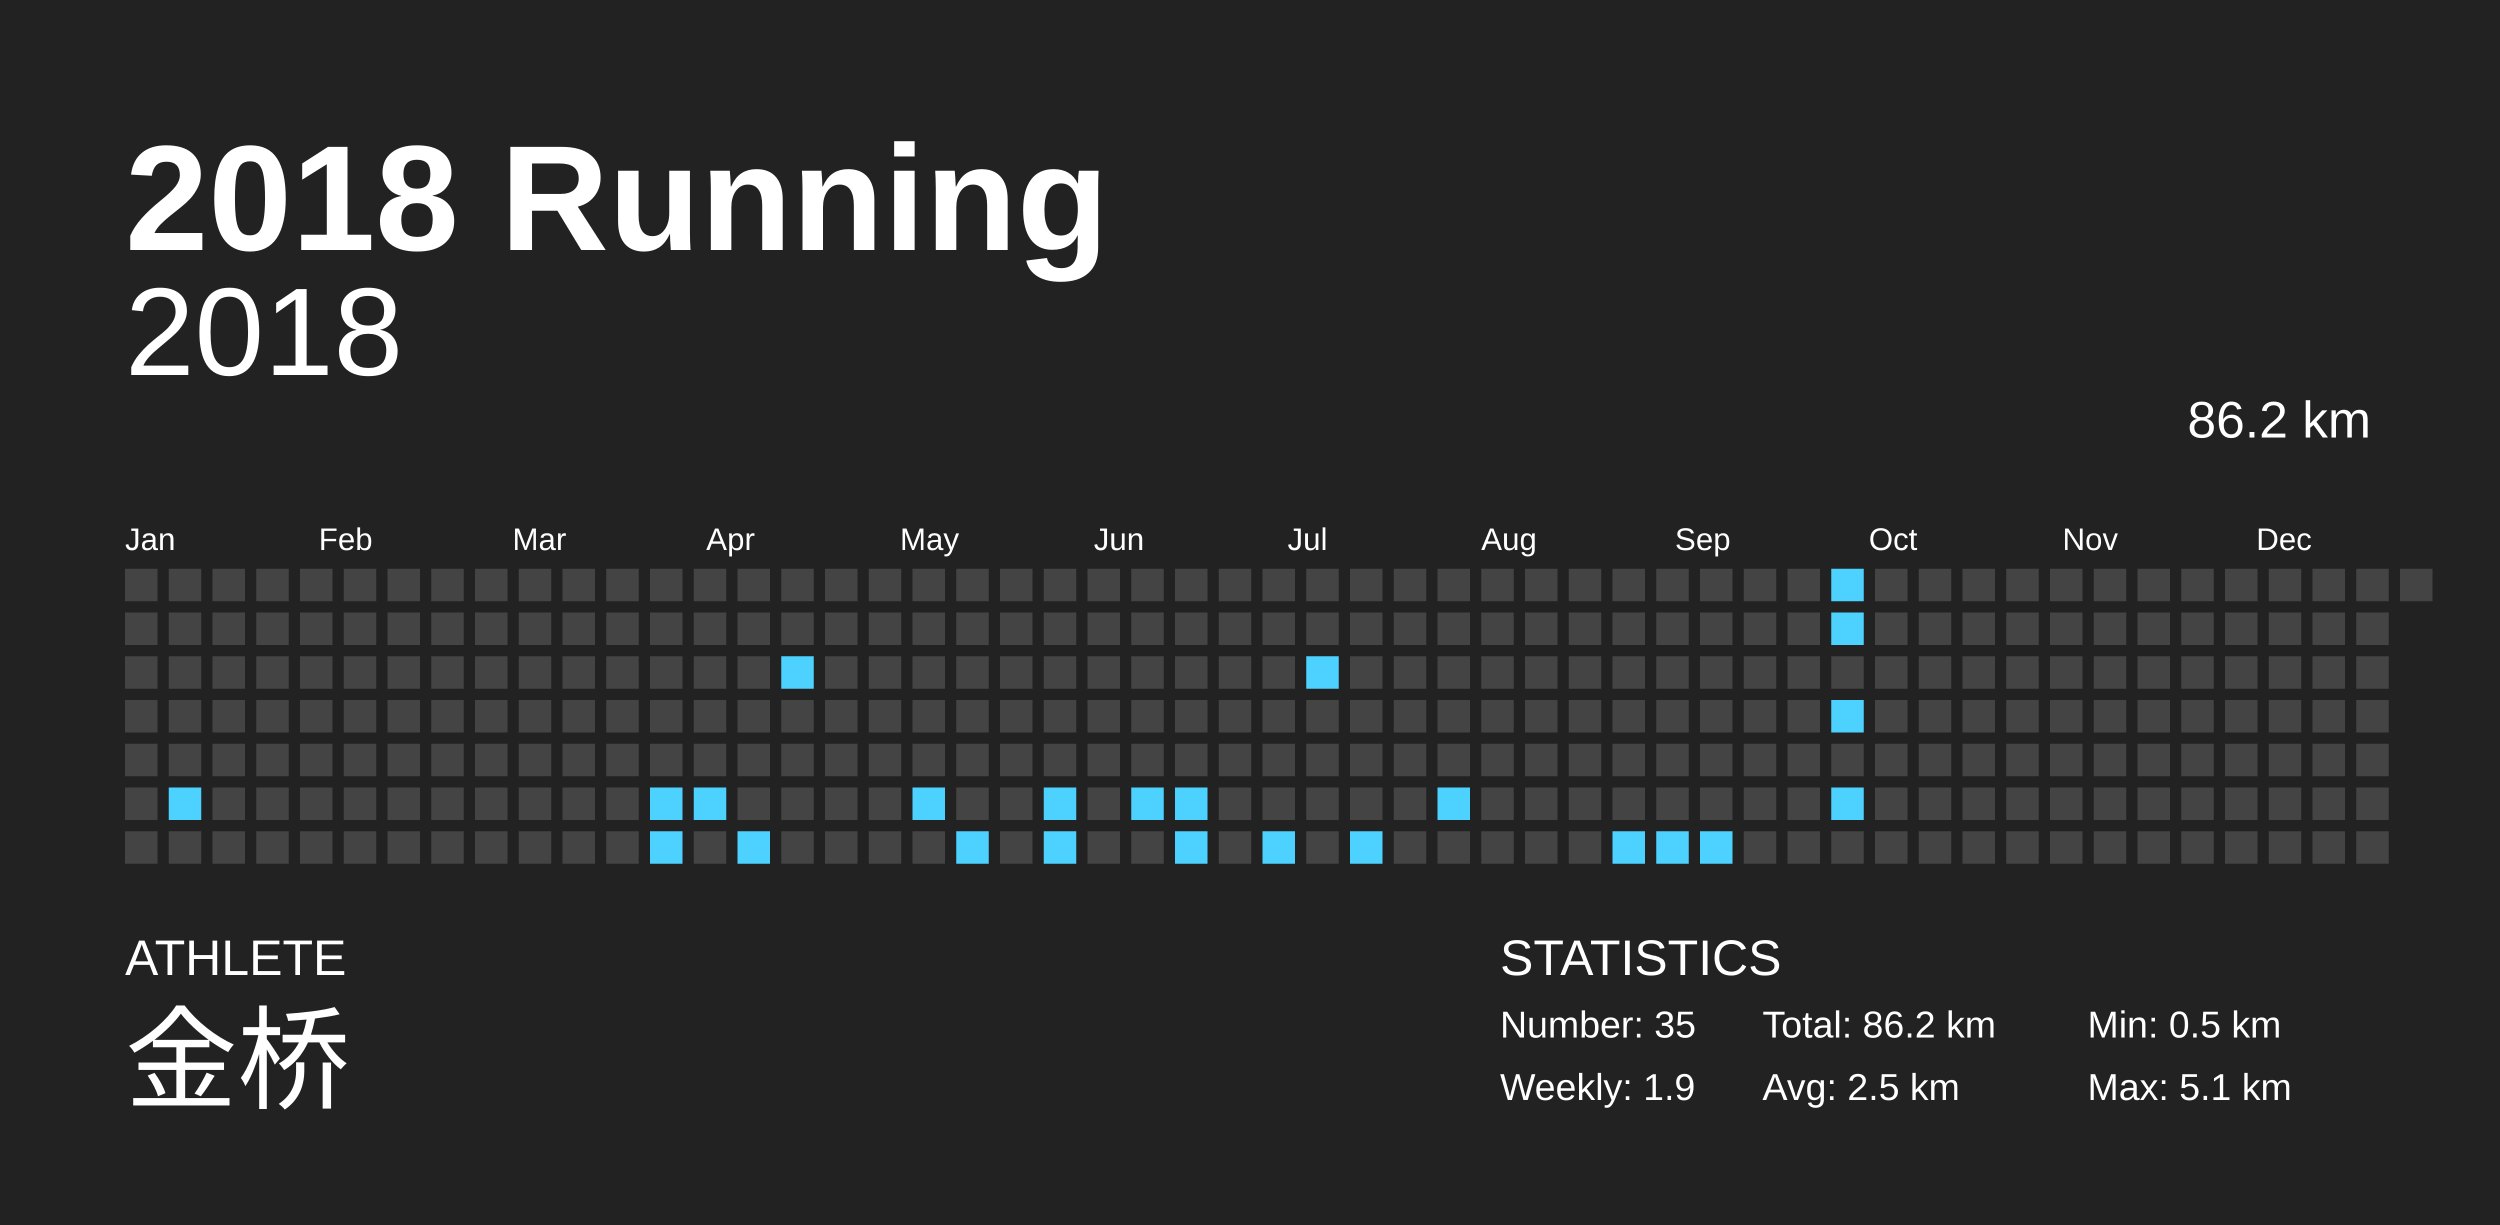
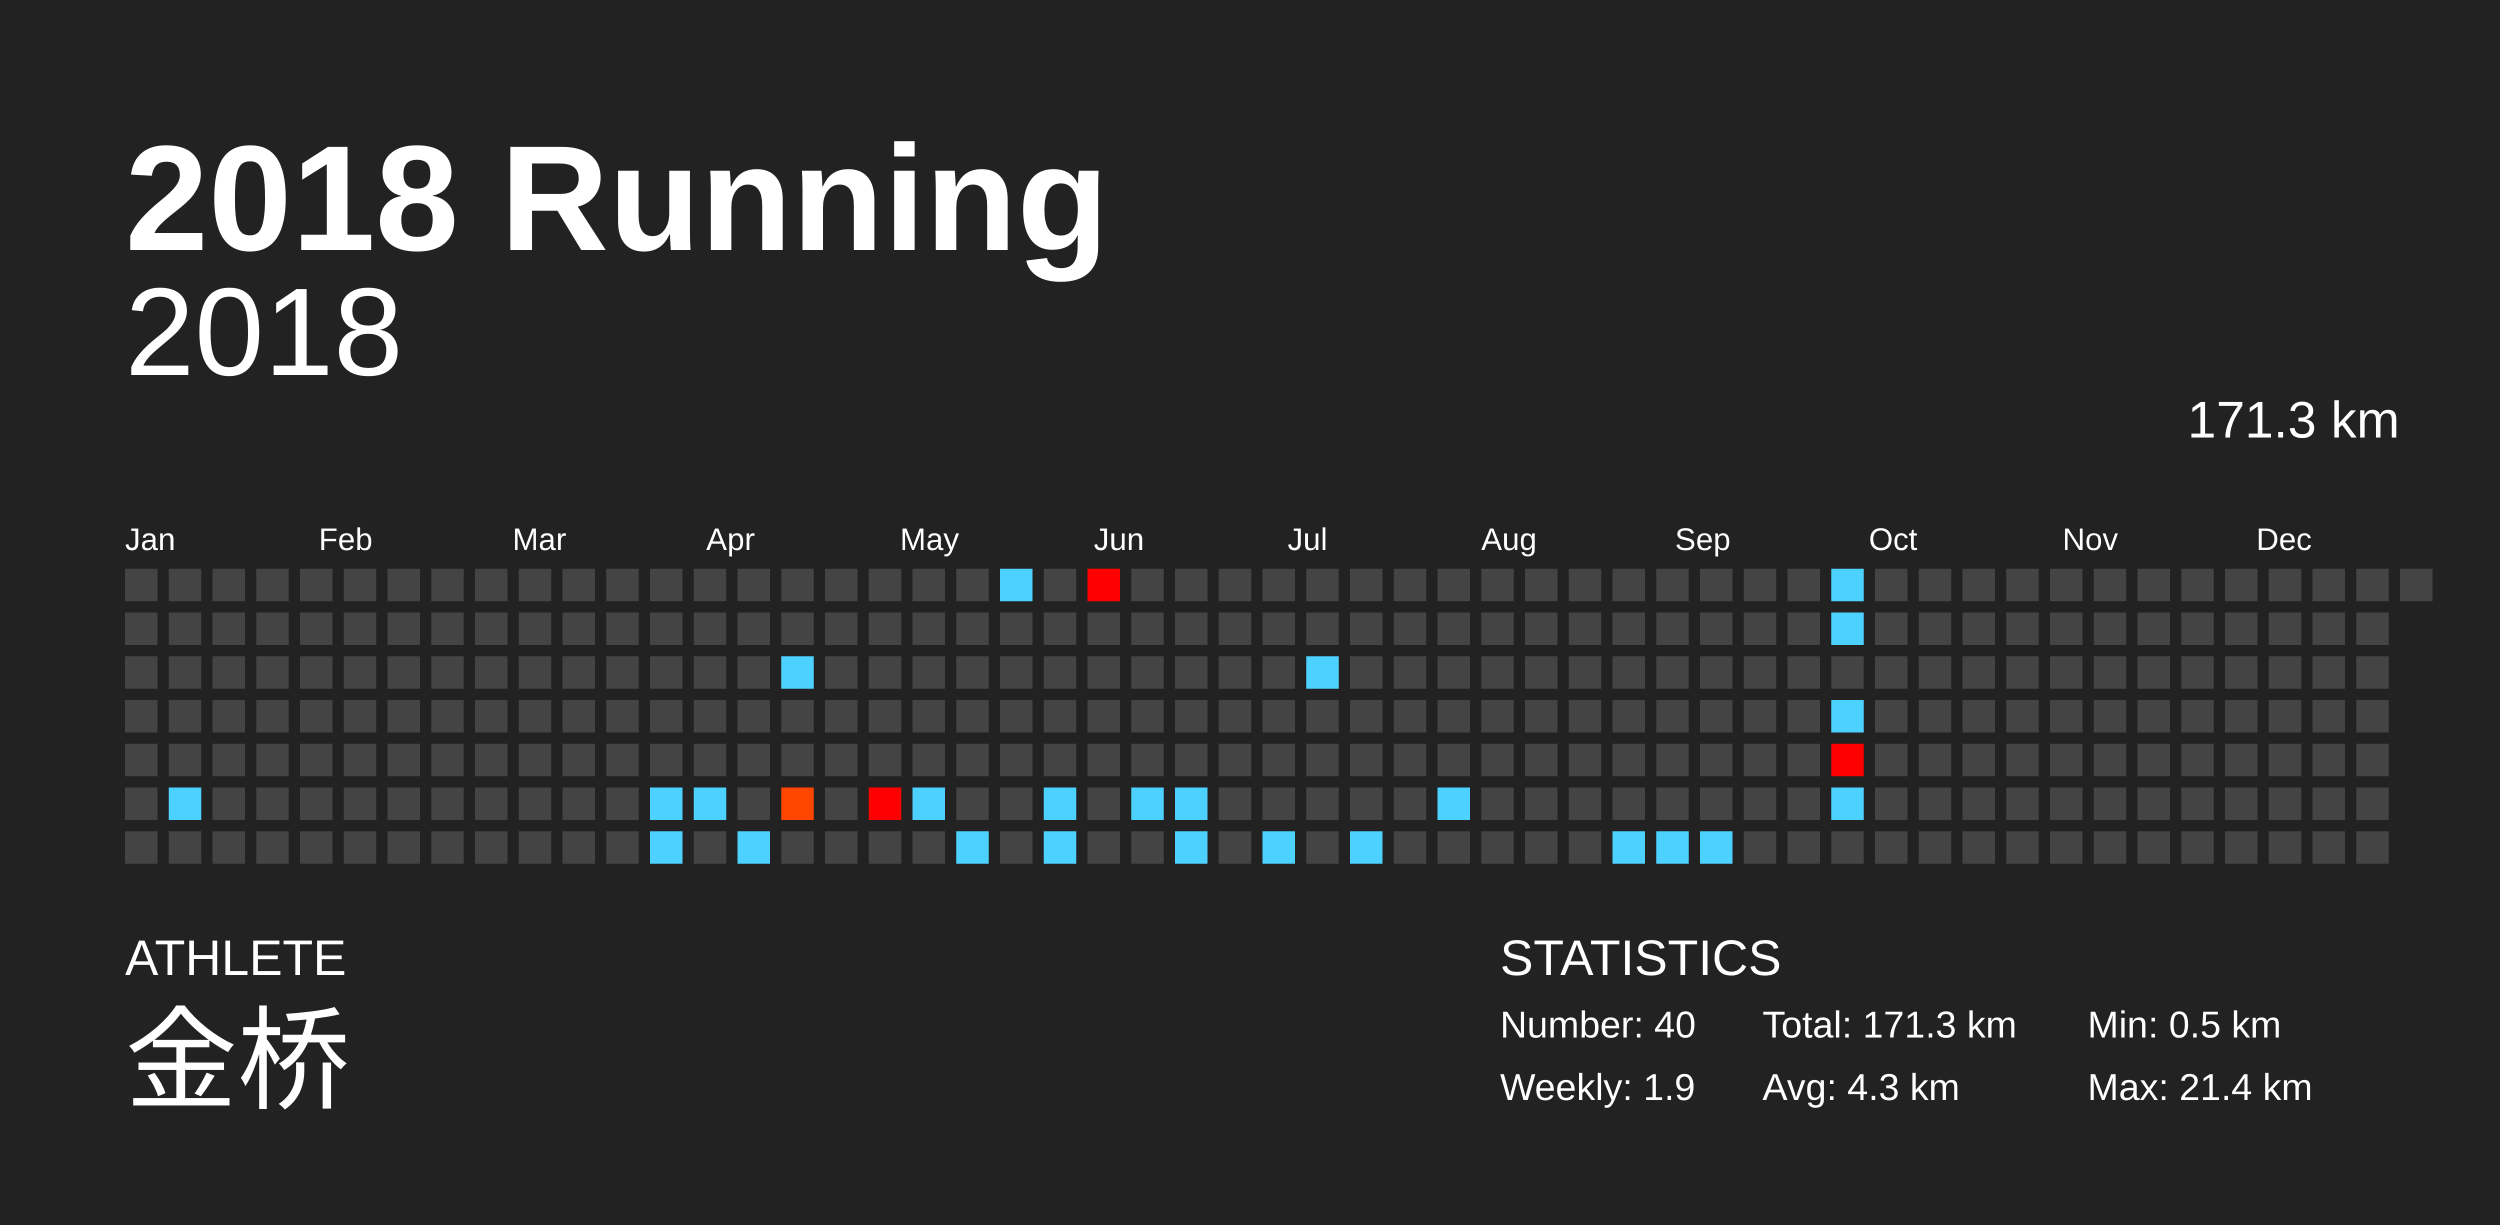
<svg xmlns="http://www.w3.org/2000/svg" baseProfile="full" height="98mm" version="1.1" viewBox="0,0,200,98" width="200mm">
  <defs />
  <rect fill="#222222" height="98" width="200" x="0" y="0" />
  <text fill="#FFFFFF" style="font-size:12px; font-family:Arial; font-weight:bold;" x="10" y="20">2018 Running</text>
  <text fill="#FFFFFF" style="font-size:4px; font-family:Arial" x="10" y="78">ATHLETE</text>
  <text fill="#FFFFFF" style="font-size:9px; font-family:Arial" x="10" y="88">金桥</text>
  <text fill="#FFFFFF" style="font-size:4px; font-family:Arial" x="120" y="78">STATISTICS</text>
-   <text fill="#FFFFFF" style="font-size:3px; font-family:Arial" x="120" y="83">Number: 35</text>
+   <text fill="#FFFFFF" style="font-size:3px; font-family:Arial" x="120" y="83">Number: 40</text>
  <text fill="#FFFFFF" style="font-size:3px; font-family:Arial" x="120" y="88">Weekly: 1.9</text>
-   <text fill="#FFFFFF" style="font-size:3px; font-family:Arial" x="141" y="83">Total: 86.2 km</text>
-   <text fill="#FFFFFF" style="font-size:3px; font-family:Arial" x="141" y="88">Avg: 2.5 km</text>
+   <text fill="#FFFFFF" style="font-size:3px; font-family:Arial" x="141" y="83">Total: 171.3 km</text>
+   <text fill="#FFFFFF" style="font-size:3px; font-family:Arial" x="141" y="88">Avg: 4.3 km</text>
  <text fill="#FFFFFF" style="font-size:3px; font-family:Arial" x="167" y="83">Min: 0.5 km</text>
-   <text fill="#FFFFFF" style="font-size:3px; font-family:Arial" x="167" y="88">Max: 5.1 km</text>
+   <text fill="#FFFFFF" style="font-size:3px; font-family:Arial" x="167" y="88">Max: 21.4 km</text>
  <text alignment-baseline="hanging" fill="#FFFFFF" style="font-size:10.0px; font-family:Arial;" x="10" y="30">2018</text>
-   <text alignment-baseline="hanging" fill="#FFFFFF" style="font-size:4.125px; font-family:Arial;" x="175" y="35">86.2 km</text>
+   <text alignment-baseline="hanging" fill="#FFFFFF" style="font-size:4.125px; font-family:Arial;" x="175" y="35">171.3 km</text>
  <text fill="#FFFFFF" style="font-size:2.5px; font-family:Arial" x="10.0" y="44">Jan</text>
  <text fill="#FFFFFF" style="font-size:2.5px; font-family:Arial" x="25.5" y="44">Feb</text>
  <text fill="#FFFFFF" style="font-size:2.5px; font-family:Arial" x="41.0" y="44">Mar</text>
  <text fill="#FFFFFF" style="font-size:2.5px; font-family:Arial" x="56.5" y="44">Apr</text>
  <text fill="#FFFFFF" style="font-size:2.5px; font-family:Arial" x="72.0" y="44">May</text>
  <text fill="#FFFFFF" style="font-size:2.5px; font-family:Arial" x="87.5" y="44">Jun</text>
  <text fill="#FFFFFF" style="font-size:2.5px; font-family:Arial" x="103.0" y="44">Jul</text>
  <text fill="#FFFFFF" style="font-size:2.5px; font-family:Arial" x="118.5" y="44">Aug</text>
  <text fill="#FFFFFF" style="font-size:2.5px; font-family:Arial" x="134.0" y="44">Sep</text>
  <text fill="#FFFFFF" style="font-size:2.5px; font-family:Arial" x="149.5" y="44">Oct</text>
  <text fill="#FFFFFF" style="font-size:2.5px; font-family:Arial" x="165.0" y="44">Nov</text>
  <text fill="#FFFFFF" style="font-size:2.5px; font-family:Arial" x="180.5" y="44">Dec</text>
  <rect fill="#444444" height="2.6" width="2.6" x="10.0" y="45.5" />
  <rect fill="#444444" height="2.6" width="2.6" x="10.0" y="49.0" />
  <rect fill="#444444" height="2.6" width="2.6" x="10.0" y="52.5" />
  <rect fill="#444444" height="2.6" width="2.6" x="10.0" y="56.0" />
  <rect fill="#444444" height="2.6" width="2.6" x="10.0" y="59.5" />
  <rect fill="#444444" height="2.6" width="2.6" x="10.0" y="63.0" />
  <rect fill="#444444" height="2.6" width="2.6" x="10.0" y="66.5" />
  <rect fill="#444444" height="2.6" width="2.6" x="13.5" y="45.5" />
  <rect fill="#444444" height="2.6" width="2.6" x="13.5" y="49.0" />
  <rect fill="#444444" height="2.6" width="2.6" x="13.5" y="52.5" />
  <rect fill="#444444" height="2.6" width="2.6" x="13.5" y="56.0" />
  <rect fill="#444444" height="2.6" width="2.6" x="13.5" y="59.5" />
  <rect fill="#4dd2ff" height="2.6" width="2.6" x="13.5" y="63.0" />
  <rect fill="#444444" height="2.6" width="2.6" x="13.5" y="66.5" />
  <rect fill="#444444" height="2.6" width="2.6" x="17.0" y="45.5" />
  <rect fill="#444444" height="2.6" width="2.6" x="17.0" y="49.0" />
  <rect fill="#444444" height="2.6" width="2.6" x="17.0" y="52.5" />
  <rect fill="#444444" height="2.6" width="2.6" x="17.0" y="56.0" />
  <rect fill="#444444" height="2.6" width="2.6" x="17.0" y="59.5" />
  <rect fill="#444444" height="2.6" width="2.6" x="17.0" y="63.0" />
  <rect fill="#444444" height="2.6" width="2.6" x="17.0" y="66.5" />
  <rect fill="#444444" height="2.6" width="2.6" x="20.5" y="45.5" />
  <rect fill="#444444" height="2.6" width="2.6" x="20.5" y="49.0" />
  <rect fill="#444444" height="2.6" width="2.6" x="20.5" y="52.5" />
  <rect fill="#444444" height="2.6" width="2.6" x="20.5" y="56.0" />
  <rect fill="#444444" height="2.6" width="2.6" x="20.5" y="59.5" />
  <rect fill="#444444" height="2.6" width="2.6" x="20.5" y="63.0" />
  <rect fill="#444444" height="2.6" width="2.6" x="20.5" y="66.5" />
  <rect fill="#444444" height="2.6" width="2.6" x="24.0" y="45.5" />
  <rect fill="#444444" height="2.6" width="2.6" x="24.0" y="49.0" />
  <rect fill="#444444" height="2.6" width="2.6" x="24.0" y="52.5" />
  <rect fill="#444444" height="2.6" width="2.6" x="24.0" y="56.0" />
  <rect fill="#444444" height="2.6" width="2.6" x="24.0" y="59.5" />
  <rect fill="#444444" height="2.6" width="2.6" x="24.0" y="63.0" />
  <rect fill="#444444" height="2.6" width="2.6" x="24.0" y="66.5" />
  <rect fill="#444444" height="2.6" width="2.6" x="27.5" y="45.5" />
  <rect fill="#444444" height="2.6" width="2.6" x="27.5" y="49.0" />
  <rect fill="#444444" height="2.6" width="2.6" x="27.5" y="52.5" />
  <rect fill="#444444" height="2.6" width="2.6" x="27.5" y="56.0" />
  <rect fill="#444444" height="2.6" width="2.6" x="27.5" y="59.5" />
  <rect fill="#444444" height="2.6" width="2.6" x="27.5" y="63.0" />
  <rect fill="#444444" height="2.6" width="2.6" x="27.5" y="66.5" />
  <rect fill="#444444" height="2.6" width="2.6" x="31.0" y="45.5" />
  <rect fill="#444444" height="2.6" width="2.6" x="31.0" y="49.0" />
  <rect fill="#444444" height="2.6" width="2.6" x="31.0" y="52.5" />
  <rect fill="#444444" height="2.6" width="2.6" x="31.0" y="56.0" />
  <rect fill="#444444" height="2.6" width="2.6" x="31.0" y="59.5" />
  <rect fill="#444444" height="2.6" width="2.6" x="31.0" y="63.0" />
  <rect fill="#444444" height="2.6" width="2.6" x="31.0" y="66.5" />
  <rect fill="#444444" height="2.6" width="2.6" x="34.5" y="45.5" />
  <rect fill="#444444" height="2.6" width="2.6" x="34.5" y="49.0" />
  <rect fill="#444444" height="2.6" width="2.6" x="34.5" y="52.5" />
  <rect fill="#444444" height="2.6" width="2.6" x="34.5" y="56.0" />
  <rect fill="#444444" height="2.6" width="2.6" x="34.5" y="59.5" />
  <rect fill="#444444" height="2.6" width="2.6" x="34.5" y="63.0" />
  <rect fill="#444444" height="2.6" width="2.6" x="34.5" y="66.5" />
  <rect fill="#444444" height="2.6" width="2.6" x="38.0" y="45.5" />
  <rect fill="#444444" height="2.6" width="2.6" x="38.0" y="49.0" />
  <rect fill="#444444" height="2.6" width="2.6" x="38.0" y="52.5" />
  <rect fill="#444444" height="2.6" width="2.6" x="38.0" y="56.0" />
  <rect fill="#444444" height="2.6" width="2.6" x="38.0" y="59.5" />
  <rect fill="#444444" height="2.6" width="2.6" x="38.0" y="63.0" />
  <rect fill="#444444" height="2.6" width="2.6" x="38.0" y="66.5" />
  <rect fill="#444444" height="2.6" width="2.6" x="41.5" y="45.5" />
  <rect fill="#444444" height="2.6" width="2.6" x="41.5" y="49.0" />
  <rect fill="#444444" height="2.6" width="2.6" x="41.5" y="52.5" />
  <rect fill="#444444" height="2.6" width="2.6" x="41.5" y="56.0" />
  <rect fill="#444444" height="2.6" width="2.6" x="41.5" y="59.5" />
  <rect fill="#444444" height="2.6" width="2.6" x="41.5" y="63.0" />
  <rect fill="#444444" height="2.6" width="2.6" x="41.5" y="66.5" />
  <rect fill="#444444" height="2.6" width="2.6" x="45.0" y="45.5" />
  <rect fill="#444444" height="2.6" width="2.6" x="45.0" y="49.0" />
  <rect fill="#444444" height="2.6" width="2.6" x="45.0" y="52.5" />
  <rect fill="#444444" height="2.6" width="2.6" x="45.0" y="56.0" />
  <rect fill="#444444" height="2.6" width="2.6" x="45.0" y="59.5" />
  <rect fill="#444444" height="2.6" width="2.6" x="45.0" y="63.0" />
  <rect fill="#444444" height="2.6" width="2.6" x="45.0" y="66.5" />
  <rect fill="#444444" height="2.6" width="2.6" x="48.5" y="45.5" />
  <rect fill="#444444" height="2.6" width="2.6" x="48.5" y="49.0" />
  <rect fill="#444444" height="2.6" width="2.6" x="48.5" y="52.5" />
  <rect fill="#444444" height="2.6" width="2.6" x="48.5" y="56.0" />
  <rect fill="#444444" height="2.6" width="2.6" x="48.5" y="59.5" />
  <rect fill="#444444" height="2.6" width="2.6" x="48.5" y="63.0" />
  <rect fill="#444444" height="2.6" width="2.6" x="48.5" y="66.5" />
  <rect fill="#444444" height="2.6" width="2.6" x="52.0" y="45.5" />
  <rect fill="#444444" height="2.6" width="2.6" x="52.0" y="49.0" />
  <rect fill="#444444" height="2.6" width="2.6" x="52.0" y="52.5" />
  <rect fill="#444444" height="2.6" width="2.6" x="52.0" y="56.0" />
  <rect fill="#444444" height="2.6" width="2.6" x="52.0" y="59.5" />
  <rect fill="#4dd2ff" height="2.6" width="2.6" x="52.0" y="63.0" />
  <rect fill="#4dd2ff" height="2.6" width="2.6" x="52.0" y="66.5" />
  <rect fill="#444444" height="2.6" width="2.6" x="55.5" y="45.5" />
  <rect fill="#444444" height="2.6" width="2.6" x="55.5" y="49.0" />
  <rect fill="#444444" height="2.6" width="2.6" x="55.5" y="52.5" />
  <rect fill="#444444" height="2.6" width="2.6" x="55.5" y="56.0" />
  <rect fill="#444444" height="2.6" width="2.6" x="55.5" y="59.5" />
  <rect fill="#4dd2ff" height="2.6" width="2.6" x="55.5" y="63.0" />
  <rect fill="#444444" height="2.6" width="2.6" x="55.5" y="66.5" />
  <rect fill="#444444" height="2.6" width="2.6" x="59.0" y="45.5" />
  <rect fill="#444444" height="2.6" width="2.6" x="59.0" y="49.0" />
  <rect fill="#444444" height="2.6" width="2.6" x="59.0" y="52.5" />
  <rect fill="#444444" height="2.6" width="2.6" x="59.0" y="56.0" />
  <rect fill="#444444" height="2.6" width="2.6" x="59.0" y="59.5" />
  <rect fill="#444444" height="2.6" width="2.6" x="59.0" y="63.0" />
  <rect fill="#4dd2ff" height="2.6" width="2.6" x="59.0" y="66.5" />
  <rect fill="#444444" height="2.6" width="2.6" x="62.5" y="45.5" />
  <rect fill="#444444" height="2.6" width="2.6" x="62.5" y="49.0" />
  <rect fill="#4dd2ff" height="2.6" width="2.6" x="62.5" y="52.5" />
  <rect fill="#444444" height="2.6" width="2.6" x="62.5" y="56.0" />
  <rect fill="#444444" height="2.6" width="2.6" x="62.5" y="59.5" />
-   <rect fill="#444444" height="2.6" width="2.6" x="62.5" y="63.0" />
+   <rect fill="#ff4600" height="2.6" width="2.6" x="62.5" y="63.0" />
  <rect fill="#444444" height="2.6" width="2.6" x="62.5" y="66.5" />
  <rect fill="#444444" height="2.6" width="2.6" x="66.0" y="45.5" />
  <rect fill="#444444" height="2.6" width="2.6" x="66.0" y="49.0" />
  <rect fill="#444444" height="2.6" width="2.6" x="66.0" y="52.5" />
  <rect fill="#444444" height="2.6" width="2.6" x="66.0" y="56.0" />
  <rect fill="#444444" height="2.6" width="2.6" x="66.0" y="59.5" />
  <rect fill="#444444" height="2.6" width="2.6" x="66.0" y="63.0" />
  <rect fill="#444444" height="2.6" width="2.6" x="66.0" y="66.5" />
  <rect fill="#444444" height="2.6" width="2.6" x="69.5" y="45.5" />
  <rect fill="#444444" height="2.6" width="2.6" x="69.5" y="49.0" />
  <rect fill="#444444" height="2.6" width="2.6" x="69.5" y="52.5" />
  <rect fill="#444444" height="2.6" width="2.6" x="69.5" y="56.0" />
  <rect fill="#444444" height="2.6" width="2.6" x="69.5" y="59.5" />
-   <rect fill="#444444" height="2.6" width="2.6" x="69.5" y="63.0" />
+   <rect fill="red" height="2.6" width="2.6" x="69.5" y="63.0" />
  <rect fill="#444444" height="2.6" width="2.6" x="69.5" y="66.5" />
  <rect fill="#444444" height="2.6" width="2.6" x="73.0" y="45.5" />
  <rect fill="#444444" height="2.6" width="2.6" x="73.0" y="49.0" />
  <rect fill="#444444" height="2.6" width="2.6" x="73.0" y="52.5" />
  <rect fill="#444444" height="2.6" width="2.6" x="73.0" y="56.0" />
  <rect fill="#444444" height="2.6" width="2.6" x="73.0" y="59.5" />
  <rect fill="#4dd2ff" height="2.6" width="2.6" x="73.0" y="63.0" />
  <rect fill="#444444" height="2.6" width="2.6" x="73.0" y="66.5" />
  <rect fill="#444444" height="2.6" width="2.6" x="76.5" y="45.5" />
  <rect fill="#444444" height="2.6" width="2.6" x="76.5" y="49.0" />
  <rect fill="#444444" height="2.6" width="2.6" x="76.5" y="52.5" />
  <rect fill="#444444" height="2.6" width="2.6" x="76.5" y="56.0" />
  <rect fill="#444444" height="2.6" width="2.6" x="76.5" y="59.5" />
  <rect fill="#444444" height="2.6" width="2.6" x="76.5" y="63.0" />
  <rect fill="#4dd2ff" height="2.6" width="2.6" x="76.5" y="66.5" />
-   <rect fill="#444444" height="2.6" width="2.6" x="80.0" y="45.5" />
+   <rect fill="#4dd2ff" height="2.6" width="2.6" x="80.0" y="45.5" />
  <rect fill="#444444" height="2.6" width="2.6" x="80.0" y="49.0" />
  <rect fill="#444444" height="2.6" width="2.6" x="80.0" y="52.5" />
  <rect fill="#444444" height="2.6" width="2.6" x="80.0" y="56.0" />
  <rect fill="#444444" height="2.6" width="2.6" x="80.0" y="59.5" />
  <rect fill="#444444" height="2.6" width="2.6" x="80.0" y="63.0" />
  <rect fill="#444444" height="2.6" width="2.6" x="80.0" y="66.5" />
  <rect fill="#444444" height="2.6" width="2.6" x="83.5" y="45.5" />
  <rect fill="#444444" height="2.6" width="2.6" x="83.5" y="49.0" />
  <rect fill="#444444" height="2.6" width="2.6" x="83.5" y="52.5" />
  <rect fill="#444444" height="2.6" width="2.6" x="83.5" y="56.0" />
  <rect fill="#444444" height="2.6" width="2.6" x="83.5" y="59.5" />
  <rect fill="#4dd2ff" height="2.6" width="2.6" x="83.5" y="63.0" />
  <rect fill="#4dd2ff" height="2.6" width="2.6" x="83.5" y="66.5" />
-   <rect fill="#444444" height="2.6" width="2.6" x="87.0" y="45.5" />
+   <rect fill="red" height="2.6" width="2.6" x="87.0" y="45.5" />
  <rect fill="#444444" height="2.6" width="2.6" x="87.0" y="49.0" />
  <rect fill="#444444" height="2.6" width="2.6" x="87.0" y="52.5" />
  <rect fill="#444444" height="2.6" width="2.6" x="87.0" y="56.0" />
  <rect fill="#444444" height="2.6" width="2.6" x="87.0" y="59.5" />
  <rect fill="#444444" height="2.6" width="2.6" x="87.0" y="63.0" />
  <rect fill="#444444" height="2.6" width="2.6" x="87.0" y="66.5" />
  <rect fill="#444444" height="2.6" width="2.6" x="90.5" y="45.5" />
  <rect fill="#444444" height="2.6" width="2.6" x="90.5" y="49.0" />
  <rect fill="#444444" height="2.6" width="2.6" x="90.5" y="52.5" />
  <rect fill="#444444" height="2.6" width="2.6" x="90.5" y="56.0" />
  <rect fill="#444444" height="2.6" width="2.6" x="90.5" y="59.5" />
  <rect fill="#4dd2ff" height="2.6" width="2.6" x="90.5" y="63.0" />
  <rect fill="#444444" height="2.6" width="2.6" x="90.5" y="66.5" />
  <rect fill="#444444" height="2.6" width="2.6" x="94.0" y="45.5" />
  <rect fill="#444444" height="2.6" width="2.6" x="94.0" y="49.0" />
  <rect fill="#444444" height="2.6" width="2.6" x="94.0" y="52.5" />
  <rect fill="#444444" height="2.6" width="2.6" x="94.0" y="56.0" />
  <rect fill="#444444" height="2.6" width="2.6" x="94.0" y="59.5" />
  <rect fill="#4dd2ff" height="2.6" width="2.6" x="94.0" y="63.0" />
  <rect fill="#4dd2ff" height="2.6" width="2.6" x="94.0" y="66.5" />
  <rect fill="#444444" height="2.6" width="2.6" x="97.5" y="45.5" />
  <rect fill="#444444" height="2.6" width="2.6" x="97.5" y="49.0" />
  <rect fill="#444444" height="2.6" width="2.6" x="97.5" y="52.5" />
  <rect fill="#444444" height="2.6" width="2.6" x="97.5" y="56.0" />
  <rect fill="#444444" height="2.6" width="2.6" x="97.5" y="59.5" />
  <rect fill="#444444" height="2.6" width="2.6" x="97.5" y="63.0" />
  <rect fill="#444444" height="2.6" width="2.6" x="97.5" y="66.5" />
  <rect fill="#444444" height="2.6" width="2.6" x="101.0" y="45.5" />
  <rect fill="#444444" height="2.6" width="2.6" x="101.0" y="49.0" />
  <rect fill="#444444" height="2.6" width="2.6" x="101.0" y="52.5" />
  <rect fill="#444444" height="2.6" width="2.6" x="101.0" y="56.0" />
  <rect fill="#444444" height="2.6" width="2.6" x="101.0" y="59.5" />
  <rect fill="#444444" height="2.6" width="2.6" x="101.0" y="63.0" />
  <rect fill="#4dd2ff" height="2.6" width="2.6" x="101.0" y="66.5" />
  <rect fill="#444444" height="2.6" width="2.6" x="104.5" y="45.5" />
  <rect fill="#444444" height="2.6" width="2.6" x="104.5" y="49.0" />
  <rect fill="#4dd2ff" height="2.6" width="2.6" x="104.5" y="52.5" />
  <rect fill="#444444" height="2.6" width="2.6" x="104.5" y="56.0" />
  <rect fill="#444444" height="2.6" width="2.6" x="104.5" y="59.5" />
  <rect fill="#444444" height="2.6" width="2.6" x="104.5" y="63.0" />
  <rect fill="#444444" height="2.6" width="2.6" x="104.5" y="66.5" />
  <rect fill="#444444" height="2.6" width="2.6" x="108.0" y="45.5" />
  <rect fill="#444444" height="2.6" width="2.6" x="108.0" y="49.0" />
  <rect fill="#444444" height="2.6" width="2.6" x="108.0" y="52.5" />
  <rect fill="#444444" height="2.6" width="2.6" x="108.0" y="56.0" />
  <rect fill="#444444" height="2.6" width="2.6" x="108.0" y="59.5" />
  <rect fill="#444444" height="2.6" width="2.6" x="108.0" y="63.0" />
  <rect fill="#4dd2ff" height="2.6" width="2.6" x="108.0" y="66.5" />
  <rect fill="#444444" height="2.6" width="2.6" x="111.5" y="45.5" />
  <rect fill="#444444" height="2.6" width="2.6" x="111.5" y="49.0" />
  <rect fill="#444444" height="2.6" width="2.6" x="111.5" y="52.5" />
  <rect fill="#444444" height="2.6" width="2.6" x="111.5" y="56.0" />
  <rect fill="#444444" height="2.6" width="2.6" x="111.5" y="59.5" />
  <rect fill="#444444" height="2.6" width="2.6" x="111.5" y="63.0" />
  <rect fill="#444444" height="2.6" width="2.6" x="111.5" y="66.5" />
  <rect fill="#444444" height="2.6" width="2.6" x="115.0" y="45.5" />
  <rect fill="#444444" height="2.6" width="2.6" x="115.0" y="49.0" />
  <rect fill="#444444" height="2.6" width="2.6" x="115.0" y="52.5" />
  <rect fill="#444444" height="2.6" width="2.6" x="115.0" y="56.0" />
  <rect fill="#444444" height="2.6" width="2.6" x="115.0" y="59.5" />
  <rect fill="#4dd2ff" height="2.6" width="2.6" x="115.0" y="63.0" />
  <rect fill="#444444" height="2.6" width="2.6" x="115.0" y="66.5" />
  <rect fill="#444444" height="2.6" width="2.6" x="118.5" y="45.5" />
  <rect fill="#444444" height="2.6" width="2.6" x="118.5" y="49.0" />
  <rect fill="#444444" height="2.6" width="2.6" x="118.5" y="52.5" />
  <rect fill="#444444" height="2.6" width="2.6" x="118.5" y="56.0" />
  <rect fill="#444444" height="2.6" width="2.6" x="118.5" y="59.5" />
  <rect fill="#444444" height="2.6" width="2.6" x="118.5" y="63.0" />
  <rect fill="#444444" height="2.6" width="2.6" x="118.5" y="66.5" />
  <rect fill="#444444" height="2.6" width="2.6" x="122.0" y="45.5" />
  <rect fill="#444444" height="2.6" width="2.6" x="122.0" y="49.0" />
  <rect fill="#444444" height="2.6" width="2.6" x="122.0" y="52.5" />
  <rect fill="#444444" height="2.6" width="2.6" x="122.0" y="56.0" />
  <rect fill="#444444" height="2.6" width="2.6" x="122.0" y="59.5" />
  <rect fill="#444444" height="2.6" width="2.6" x="122.0" y="63.0" />
  <rect fill="#444444" height="2.6" width="2.6" x="122.0" y="66.5" />
  <rect fill="#444444" height="2.6" width="2.6" x="125.5" y="45.5" />
  <rect fill="#444444" height="2.6" width="2.6" x="125.5" y="49.0" />
  <rect fill="#444444" height="2.6" width="2.6" x="125.5" y="52.5" />
  <rect fill="#444444" height="2.6" width="2.6" x="125.5" y="56.0" />
  <rect fill="#444444" height="2.6" width="2.6" x="125.5" y="59.5" />
  <rect fill="#444444" height="2.6" width="2.6" x="125.5" y="63.0" />
  <rect fill="#444444" height="2.6" width="2.6" x="125.5" y="66.5" />
  <rect fill="#444444" height="2.6" width="2.6" x="129.0" y="45.5" />
  <rect fill="#444444" height="2.6" width="2.6" x="129.0" y="49.0" />
  <rect fill="#444444" height="2.6" width="2.6" x="129.0" y="52.5" />
  <rect fill="#444444" height="2.6" width="2.6" x="129.0" y="56.0" />
  <rect fill="#444444" height="2.6" width="2.6" x="129.0" y="59.5" />
  <rect fill="#444444" height="2.6" width="2.6" x="129.0" y="63.0" />
  <rect fill="#4dd2ff" height="2.6" width="2.6" x="129.0" y="66.5" />
  <rect fill="#444444" height="2.6" width="2.6" x="132.5" y="45.5" />
  <rect fill="#444444" height="2.6" width="2.6" x="132.5" y="49.0" />
  <rect fill="#444444" height="2.6" width="2.6" x="132.5" y="52.5" />
  <rect fill="#444444" height="2.6" width="2.6" x="132.5" y="56.0" />
  <rect fill="#444444" height="2.6" width="2.6" x="132.5" y="59.5" />
  <rect fill="#444444" height="2.6" width="2.6" x="132.5" y="63.0" />
  <rect fill="#4dd2ff" height="2.6" width="2.6" x="132.5" y="66.5" />
  <rect fill="#444444" height="2.6" width="2.6" x="136.0" y="45.5" />
  <rect fill="#444444" height="2.6" width="2.6" x="136.0" y="49.0" />
  <rect fill="#444444" height="2.6" width="2.6" x="136.0" y="52.5" />
  <rect fill="#444444" height="2.6" width="2.6" x="136.0" y="56.0" />
  <rect fill="#444444" height="2.6" width="2.6" x="136.0" y="59.5" />
  <rect fill="#444444" height="2.6" width="2.6" x="136.0" y="63.0" />
  <rect fill="#4dd2ff" height="2.6" width="2.6" x="136.0" y="66.5" />
  <rect fill="#444444" height="2.6" width="2.6" x="139.5" y="45.5" />
  <rect fill="#444444" height="2.6" width="2.6" x="139.5" y="49.0" />
  <rect fill="#444444" height="2.6" width="2.6" x="139.5" y="52.5" />
  <rect fill="#444444" height="2.6" width="2.6" x="139.5" y="56.0" />
  <rect fill="#444444" height="2.6" width="2.6" x="139.5" y="59.5" />
  <rect fill="#444444" height="2.6" width="2.6" x="139.5" y="63.0" />
  <rect fill="#444444" height="2.6" width="2.6" x="139.5" y="66.5" />
  <rect fill="#444444" height="2.6" width="2.6" x="143.0" y="45.5" />
  <rect fill="#444444" height="2.6" width="2.6" x="143.0" y="49.0" />
  <rect fill="#444444" height="2.6" width="2.6" x="143.0" y="52.5" />
  <rect fill="#444444" height="2.6" width="2.6" x="143.0" y="56.0" />
  <rect fill="#444444" height="2.6" width="2.6" x="143.0" y="59.5" />
  <rect fill="#444444" height="2.6" width="2.6" x="143.0" y="63.0" />
  <rect fill="#444444" height="2.6" width="2.6" x="143.0" y="66.5" />
  <rect fill="#4dd2ff" height="2.6" width="2.6" x="146.5" y="45.5" />
  <rect fill="#4dd2ff" height="2.6" width="2.6" x="146.5" y="49.0" />
  <rect fill="#444444" height="2.6" width="2.6" x="146.5" y="52.5" />
  <rect fill="#4dd2ff" height="2.6" width="2.6" x="146.5" y="56.0" />
-   <rect fill="#444444" height="2.6" width="2.6" x="146.5" y="59.5" />
+   <rect fill="red" height="2.6" width="2.6" x="146.5" y="59.5" />
  <rect fill="#4dd2ff" height="2.6" width="2.6" x="146.5" y="63.0" />
  <rect fill="#444444" height="2.6" width="2.6" x="146.5" y="66.5" />
  <rect fill="#444444" height="2.6" width="2.6" x="150.0" y="45.5" />
  <rect fill="#444444" height="2.6" width="2.6" x="150.0" y="49.0" />
  <rect fill="#444444" height="2.6" width="2.6" x="150.0" y="52.5" />
  <rect fill="#444444" height="2.6" width="2.6" x="150.0" y="56.0" />
  <rect fill="#444444" height="2.6" width="2.6" x="150.0" y="59.5" />
  <rect fill="#444444" height="2.6" width="2.6" x="150.0" y="63.0" />
  <rect fill="#444444" height="2.6" width="2.6" x="150.0" y="66.5" />
  <rect fill="#444444" height="2.6" width="2.6" x="153.5" y="45.5" />
  <rect fill="#444444" height="2.6" width="2.6" x="153.5" y="49.0" />
  <rect fill="#444444" height="2.6" width="2.6" x="153.5" y="52.5" />
  <rect fill="#444444" height="2.6" width="2.6" x="153.5" y="56.0" />
  <rect fill="#444444" height="2.6" width="2.6" x="153.5" y="59.5" />
  <rect fill="#444444" height="2.6" width="2.6" x="153.5" y="63.0" />
  <rect fill="#444444" height="2.6" width="2.6" x="153.5" y="66.5" />
  <rect fill="#444444" height="2.6" width="2.6" x="157.0" y="45.5" />
  <rect fill="#444444" height="2.6" width="2.6" x="157.0" y="49.0" />
  <rect fill="#444444" height="2.6" width="2.6" x="157.0" y="52.5" />
  <rect fill="#444444" height="2.6" width="2.6" x="157.0" y="56.0" />
  <rect fill="#444444" height="2.6" width="2.6" x="157.0" y="59.5" />
  <rect fill="#444444" height="2.6" width="2.6" x="157.0" y="63.0" />
  <rect fill="#444444" height="2.6" width="2.6" x="157.0" y="66.5" />
  <rect fill="#444444" height="2.6" width="2.6" x="160.5" y="45.5" />
  <rect fill="#444444" height="2.6" width="2.6" x="160.5" y="49.0" />
  <rect fill="#444444" height="2.6" width="2.6" x="160.5" y="52.5" />
  <rect fill="#444444" height="2.6" width="2.6" x="160.5" y="56.0" />
  <rect fill="#444444" height="2.6" width="2.6" x="160.5" y="59.5" />
  <rect fill="#444444" height="2.6" width="2.6" x="160.5" y="63.0" />
  <rect fill="#444444" height="2.6" width="2.6" x="160.5" y="66.5" />
  <rect fill="#444444" height="2.6" width="2.6" x="164.0" y="45.5" />
  <rect fill="#444444" height="2.6" width="2.6" x="164.0" y="49.0" />
  <rect fill="#444444" height="2.6" width="2.6" x="164.0" y="52.5" />
  <rect fill="#444444" height="2.6" width="2.6" x="164.0" y="56.0" />
  <rect fill="#444444" height="2.6" width="2.6" x="164.0" y="59.5" />
  <rect fill="#444444" height="2.6" width="2.6" x="164.0" y="63.0" />
  <rect fill="#444444" height="2.6" width="2.6" x="164.0" y="66.5" />
  <rect fill="#444444" height="2.6" width="2.6" x="167.5" y="45.5" />
  <rect fill="#444444" height="2.6" width="2.6" x="167.5" y="49.0" />
  <rect fill="#444444" height="2.6" width="2.6" x="167.5" y="52.5" />
  <rect fill="#444444" height="2.6" width="2.6" x="167.5" y="56.0" />
  <rect fill="#444444" height="2.6" width="2.6" x="167.5" y="59.5" />
  <rect fill="#444444" height="2.6" width="2.6" x="167.5" y="63.0" />
  <rect fill="#444444" height="2.6" width="2.6" x="167.5" y="66.5" />
  <rect fill="#444444" height="2.6" width="2.6" x="171.0" y="45.5" />
  <rect fill="#444444" height="2.6" width="2.6" x="171.0" y="49.0" />
  <rect fill="#444444" height="2.6" width="2.6" x="171.0" y="52.5" />
  <rect fill="#444444" height="2.6" width="2.6" x="171.0" y="56.0" />
  <rect fill="#444444" height="2.6" width="2.6" x="171.0" y="59.5" />
  <rect fill="#444444" height="2.6" width="2.6" x="171.0" y="63.0" />
  <rect fill="#444444" height="2.6" width="2.6" x="171.0" y="66.5" />
  <rect fill="#444444" height="2.6" width="2.6" x="174.5" y="45.5" />
  <rect fill="#444444" height="2.6" width="2.6" x="174.5" y="49.0" />
  <rect fill="#444444" height="2.6" width="2.6" x="174.5" y="52.5" />
  <rect fill="#444444" height="2.6" width="2.6" x="174.5" y="56.0" />
  <rect fill="#444444" height="2.6" width="2.6" x="174.5" y="59.5" />
  <rect fill="#444444" height="2.6" width="2.6" x="174.5" y="63.0" />
  <rect fill="#444444" height="2.6" width="2.6" x="174.5" y="66.5" />
  <rect fill="#444444" height="2.6" width="2.6" x="178.0" y="45.5" />
  <rect fill="#444444" height="2.6" width="2.6" x="178.0" y="49.0" />
  <rect fill="#444444" height="2.6" width="2.6" x="178.0" y="52.5" />
  <rect fill="#444444" height="2.6" width="2.6" x="178.0" y="56.0" />
  <rect fill="#444444" height="2.6" width="2.6" x="178.0" y="59.5" />
  <rect fill="#444444" height="2.6" width="2.6" x="178.0" y="63.0" />
  <rect fill="#444444" height="2.6" width="2.6" x="178.0" y="66.5" />
  <rect fill="#444444" height="2.6" width="2.6" x="181.5" y="45.5" />
  <rect fill="#444444" height="2.6" width="2.6" x="181.5" y="49.0" />
  <rect fill="#444444" height="2.6" width="2.6" x="181.5" y="52.5" />
  <rect fill="#444444" height="2.6" width="2.6" x="181.5" y="56.0" />
  <rect fill="#444444" height="2.6" width="2.6" x="181.5" y="59.5" />
  <rect fill="#444444" height="2.6" width="2.6" x="181.5" y="63.0" />
  <rect fill="#444444" height="2.6" width="2.6" x="181.5" y="66.5" />
  <rect fill="#444444" height="2.6" width="2.6" x="185.0" y="45.5" />
  <rect fill="#444444" height="2.6" width="2.6" x="185.0" y="49.0" />
  <rect fill="#444444" height="2.6" width="2.6" x="185.0" y="52.5" />
  <rect fill="#444444" height="2.6" width="2.6" x="185.0" y="56.0" />
  <rect fill="#444444" height="2.6" width="2.6" x="185.0" y="59.5" />
  <rect fill="#444444" height="2.6" width="2.6" x="185.0" y="63.0" />
  <rect fill="#444444" height="2.6" width="2.6" x="185.0" y="66.5" />
  <rect fill="#444444" height="2.6" width="2.6" x="188.5" y="45.5" />
  <rect fill="#444444" height="2.6" width="2.6" x="188.5" y="49.0" />
  <rect fill="#444444" height="2.6" width="2.6" x="188.5" y="52.5" />
  <rect fill="#444444" height="2.6" width="2.6" x="188.5" y="56.0" />
  <rect fill="#444444" height="2.6" width="2.6" x="188.5" y="59.5" />
  <rect fill="#444444" height="2.6" width="2.6" x="188.5" y="63.0" />
  <rect fill="#444444" height="2.6" width="2.6" x="188.5" y="66.5" />
  <rect fill="#444444" height="2.6" width="2.6" x="192.0" y="45.5" />
</svg>
